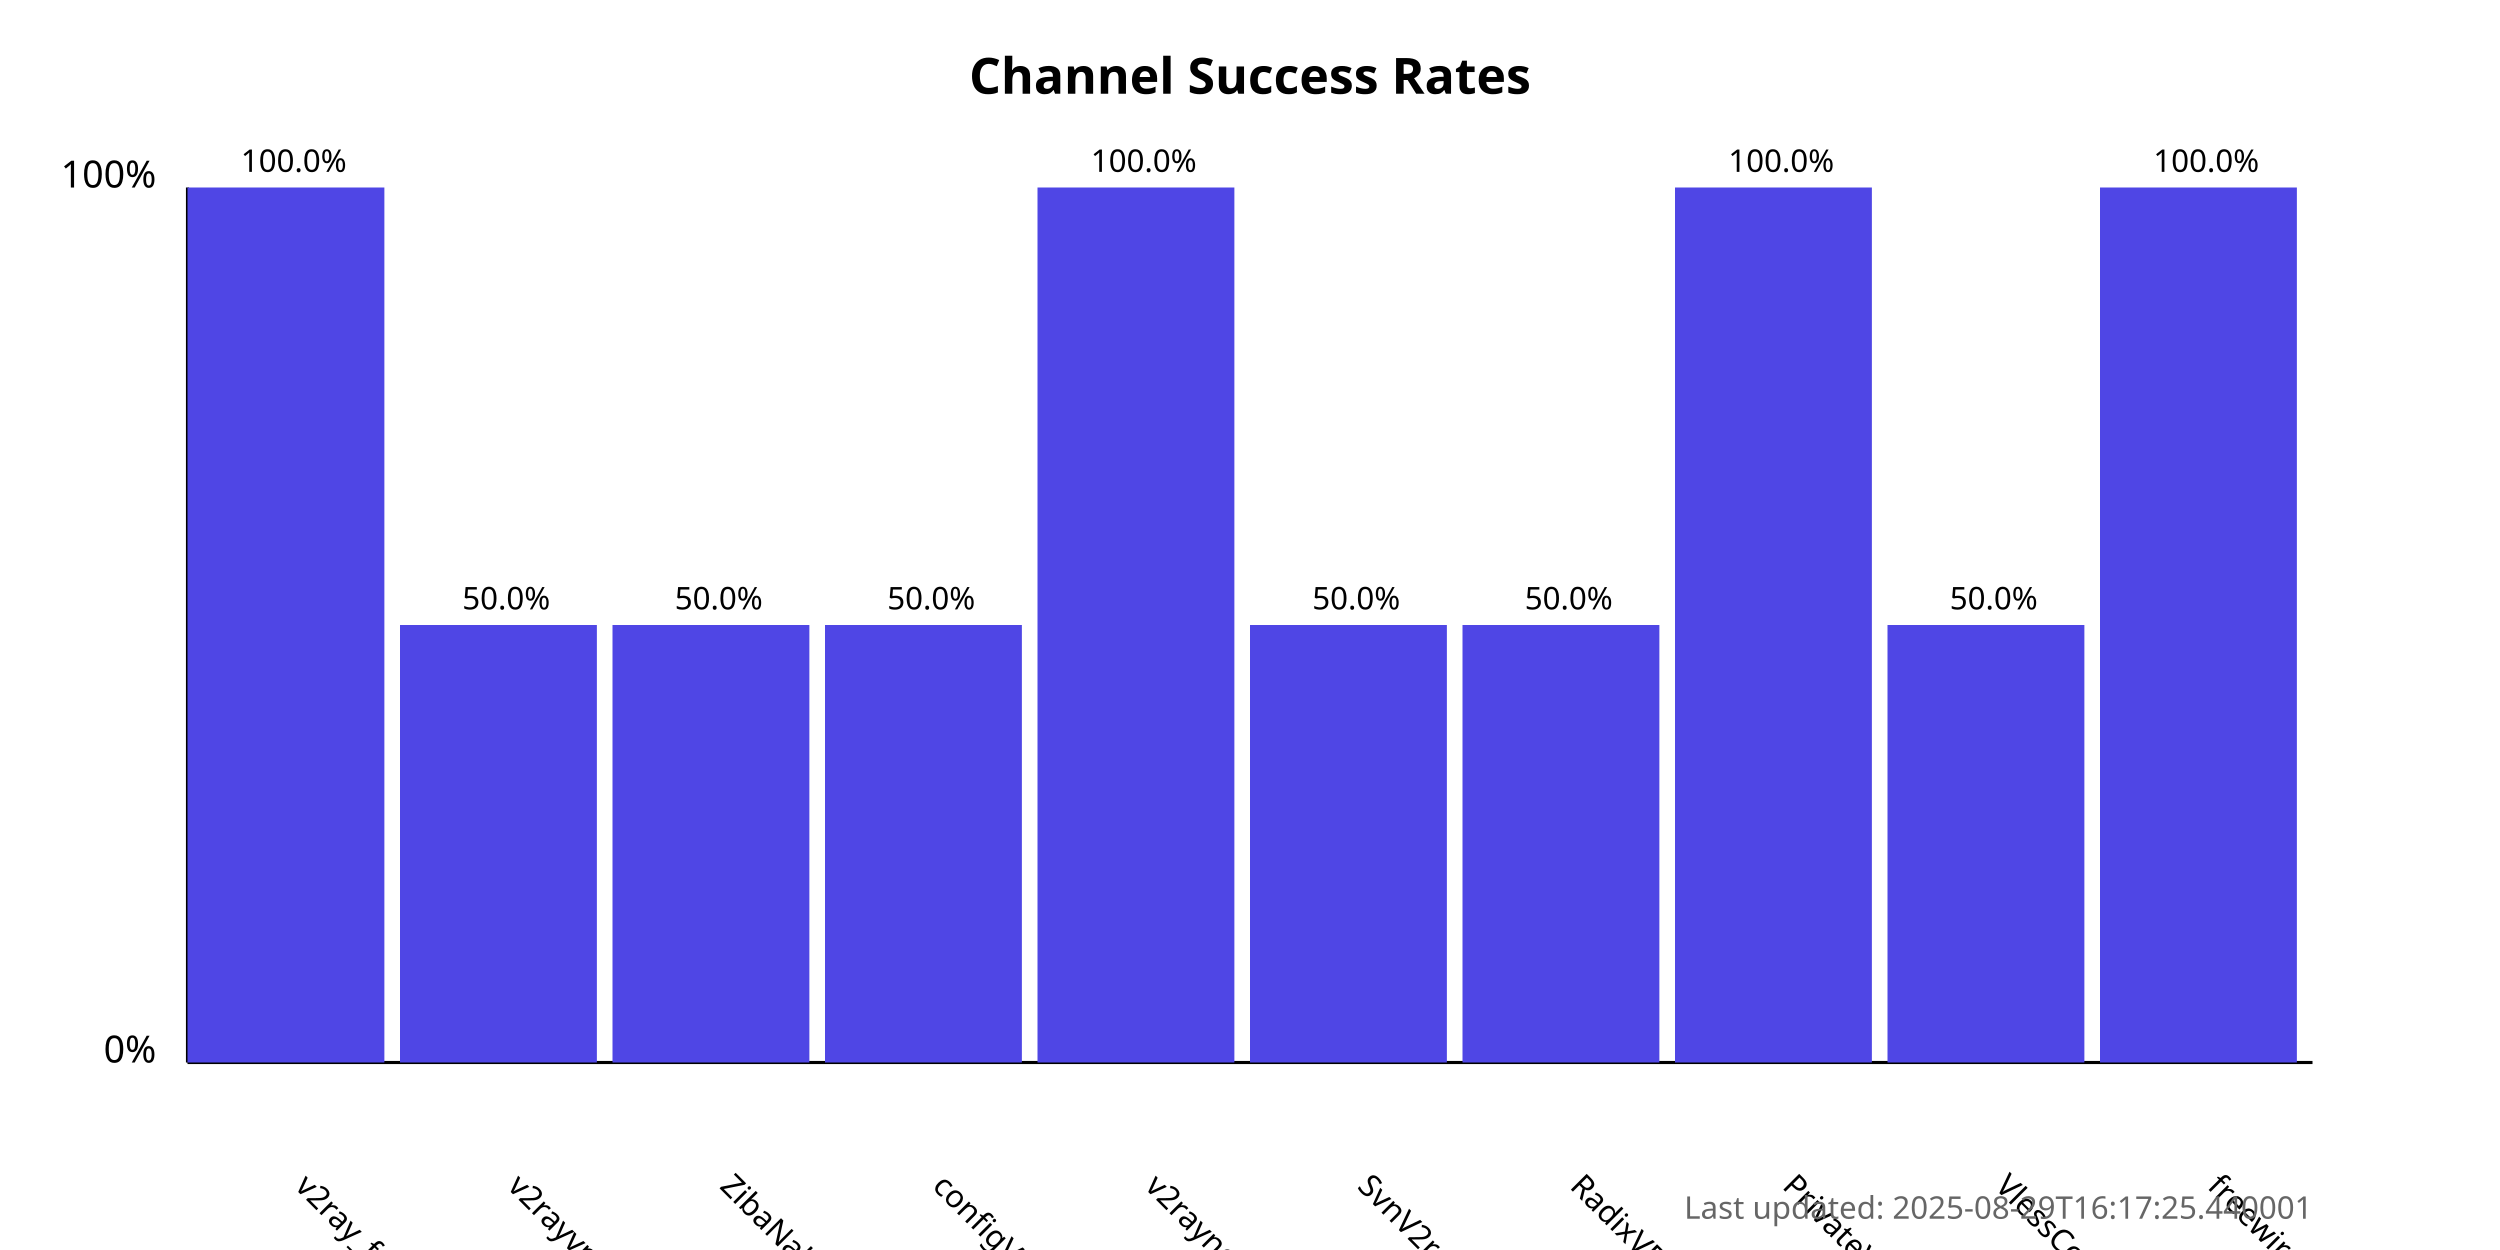
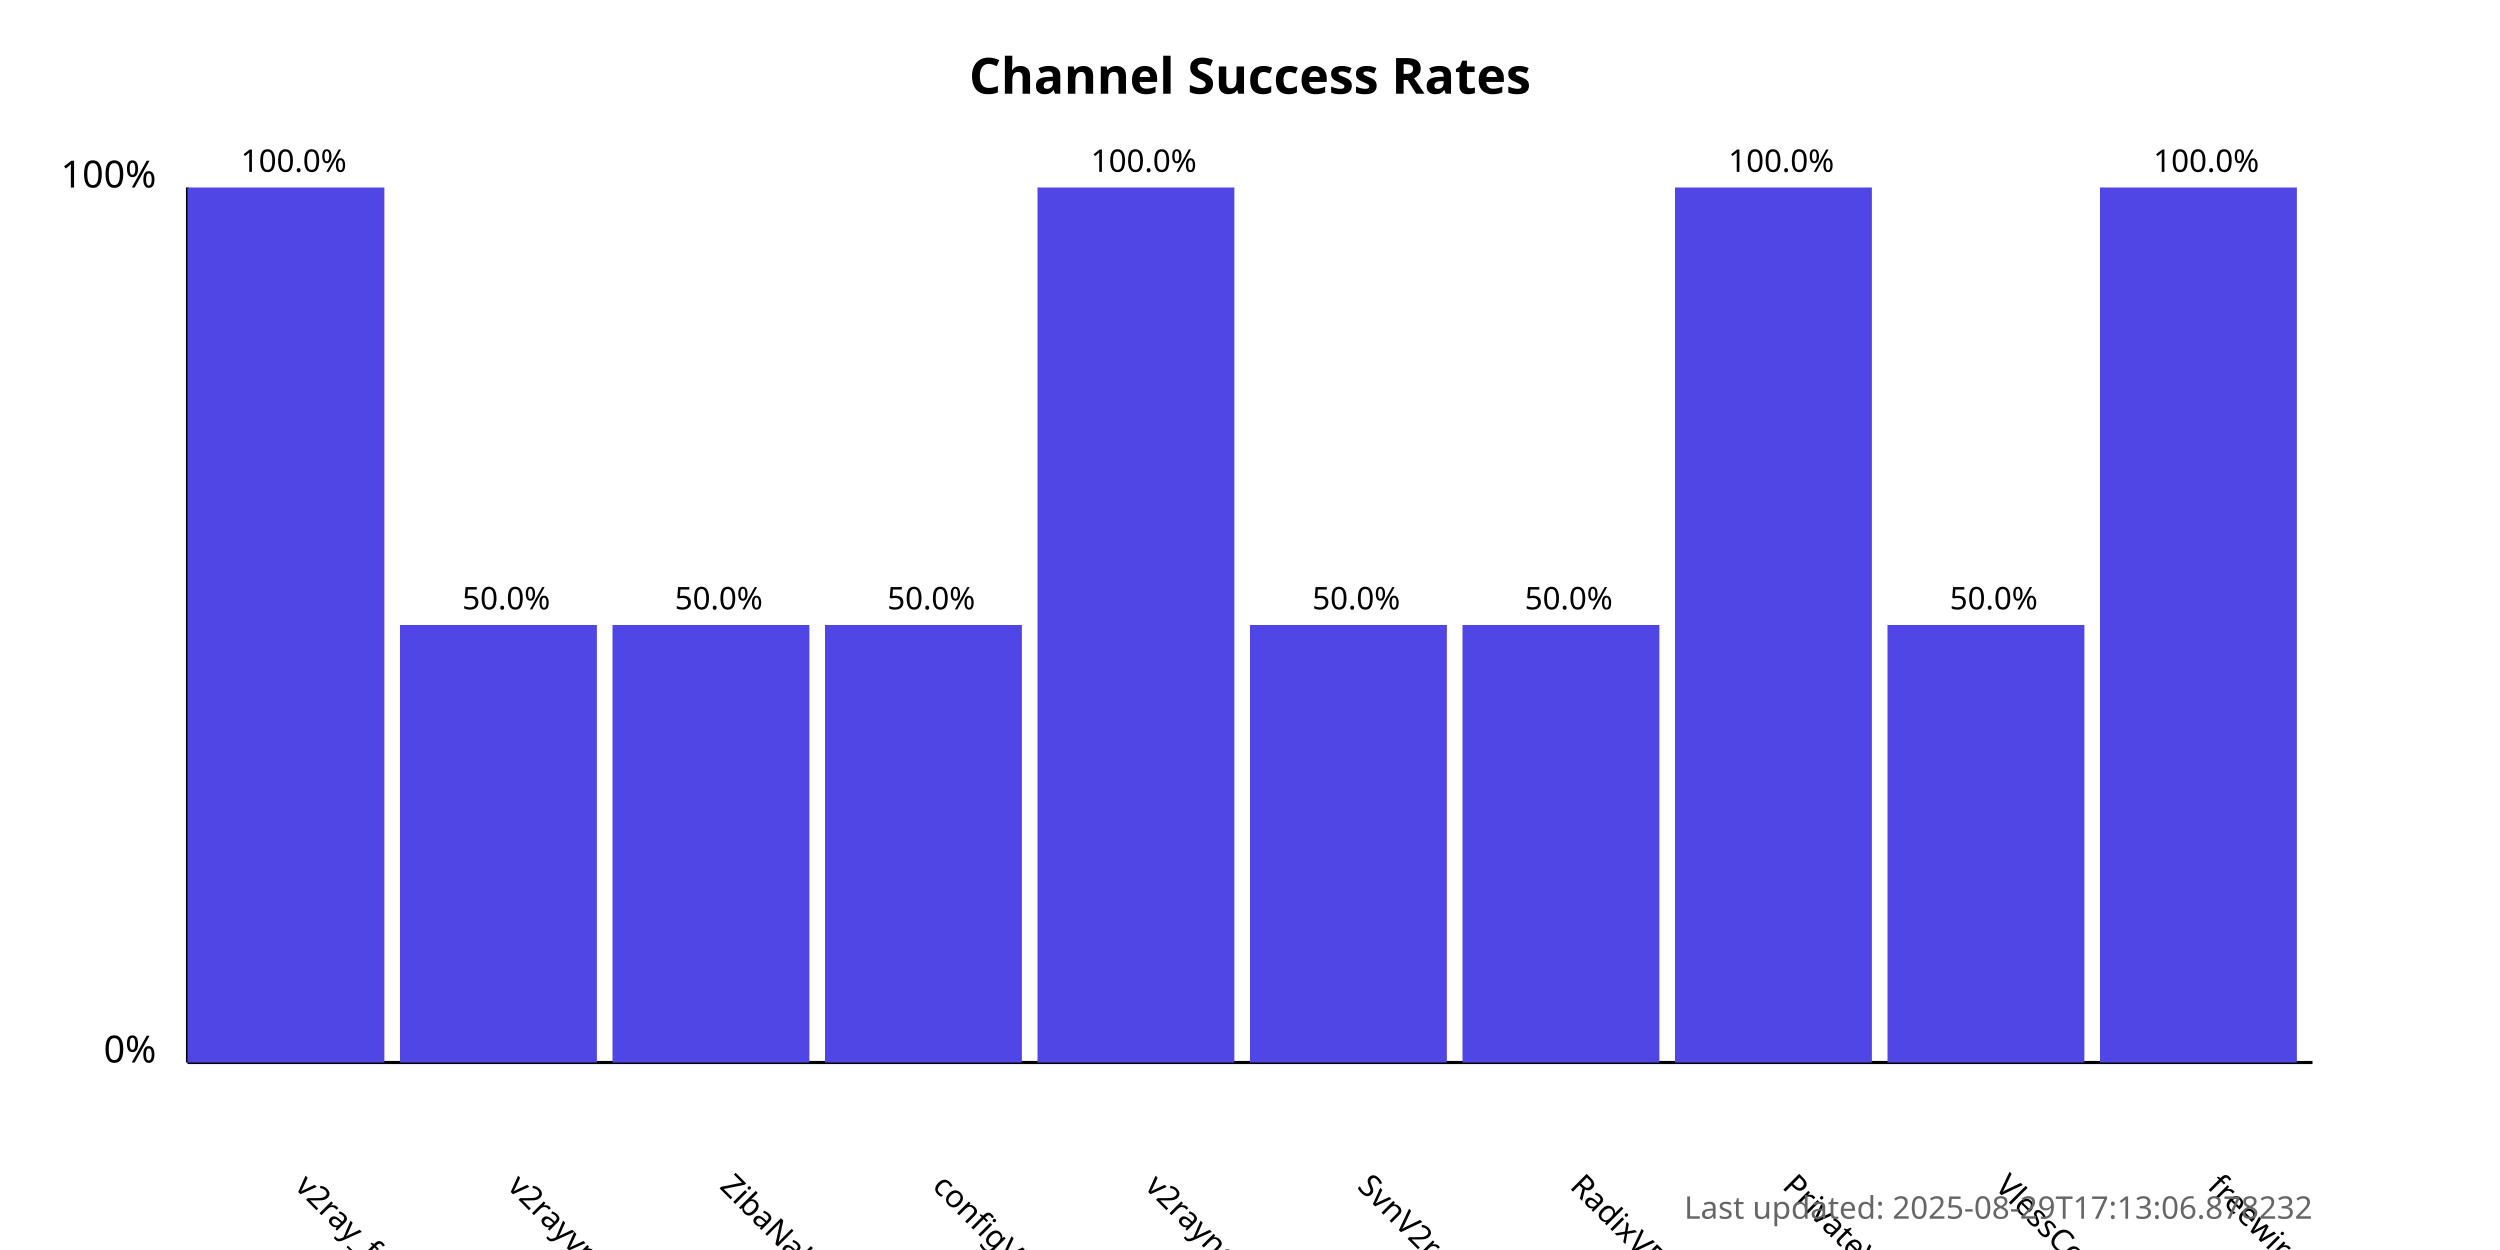
<svg xmlns="http://www.w3.org/2000/svg" width="800" height="400">
  <style>
            .chart-title { font: bold 16px sans-serif; }
            .axis-label { font: 12px sans-serif; }
            .tick-label { font: 10px sans-serif; }
            .bar { fill: #4f46e5; }
            .bar:hover { fill: #6366f1; }
            .timestamp { font: 10px sans-serif; fill: #666; }
        </style>
  <text x="400.0" y="30" text-anchor="middle" class="chart-title">
            Channel Success Rates
        </text>
  <line x1="60" y1="340" x2="60" y2="60" stroke="black" stroke-width="1" />
  <line x1="60" y1="340" x2="740" y2="340" stroke="black" stroke-width="1" />
  <text x="50" y="340" text-anchor="end" class="axis-label">0%</text>
  <text x="50" y="60" text-anchor="end" class="axis-label">100%</text>
  <g>
    <rect x="60" y="60.0" width="63.0" height="280.0" class="bar" />
    <text x="94.0" y="380" transform="rotate(45, 94.0, 380)" text-anchor="start" class="tick-label">
                v2ray_free_conf
            </text>
    <text x="94.0" y="55.0" text-anchor="middle" class="tick-label">
                100.0%
            </text>
  </g>
  <g>
    <rect x="128.0" y="200.0" width="63.0" height="140.0" class="bar" />
    <text x="162.0" y="380" transform="rotate(45, 162.0, 380)" text-anchor="start" class="tick-label">
                v2rayvpno
            </text>
    <text x="162.0" y="195.0" text-anchor="middle" class="tick-label">
                50.0%
            </text>
  </g>
  <g>
    <rect x="196.0" y="200.0" width="63.0" height="140.0" class="bar" />
    <text x="230.0" y="380" transform="rotate(45, 230.0, 380)" text-anchor="start" class="tick-label">
                ZibaNabz
            </text>
    <text x="230.0" y="195.0" text-anchor="middle" class="tick-label">
                50.0%
            </text>
  </g>
  <g>
    <rect x="264.0" y="200.0" width="63.0" height="140.0" class="bar" />
    <text x="298.0" y="380" transform="rotate(45, 298.0, 380)" text-anchor="start" class="tick-label">
                configV2rayForFree
            </text>
    <text x="298.0" y="195.0" text-anchor="middle" class="tick-label">
                50.0%
            </text>
  </g>
  <g>
    <rect x="332.0" y="60.0" width="63.0" height="280.0" class="bar" />
    <text x="366.0" y="380" transform="rotate(45, 366.0, 380)" text-anchor="start" class="tick-label">
                v2rayngvpn
            </text>
    <text x="366.0" y="55.0" text-anchor="middle" class="tick-label">
                100.0%
            </text>
  </g>
  <g>
    <rect x="400.0" y="200.0" width="63.0" height="140.0" class="bar" />
    <text x="434.0" y="380" transform="rotate(45, 434.0, 380)" text-anchor="start" class="tick-label">
                SvnV2ray
            </text>
    <text x="434.0" y="195.0" text-anchor="middle" class="tick-label">
                50.0%
            </text>
  </g>
  <g>
    <rect x="468.0" y="200.0" width="63.0" height="140.0" class="bar" />
    <text x="502.0" y="380" transform="rotate(45, 502.0, 380)" text-anchor="start" class="tick-label">
                RadixVPN
            </text>
    <text x="502.0" y="195.0" text-anchor="middle" class="tick-label">
                50.0%
            </text>
  </g>
  <g>
    <rect x="536.0" y="60.0" width="63.0" height="280.0" class="bar" />
    <text x="570.0" y="380" transform="rotate(45, 570.0, 380)" text-anchor="start" class="tick-label">
                PrivateVPNs
            </text>
    <text x="570.0" y="55.0" text-anchor="middle" class="tick-label">
                100.0%
            </text>
  </g>
  <g>
    <rect x="604.0" y="200.0" width="63.0" height="140.0" class="bar" />
    <text x="638.0" y="380" transform="rotate(45, 638.0, 380)" text-anchor="start" class="tick-label">
                VlessConfig
            </text>
    <text x="638.0" y="195.0" text-anchor="middle" class="tick-label">
                50.0%
            </text>
  </g>
  <g>
    <rect x="672.0" y="60.0" width="63.0" height="280.0" class="bar" />
    <text x="706.0" y="380" transform="rotate(45, 706.0, 380)" text-anchor="start" class="tick-label">
                freewireguard
            </text>
    <text x="706.0" y="55.0" text-anchor="middle" class="tick-label">
                100.0%
            </text>
  </g>
  <text x="740" y="390" text-anchor="end" class="timestamp">
-             Last updated: 2025-08-29T16:17:25.440001
+             Last updated: 2025-08-29T17:13:06.878232
        </text>
</svg>
